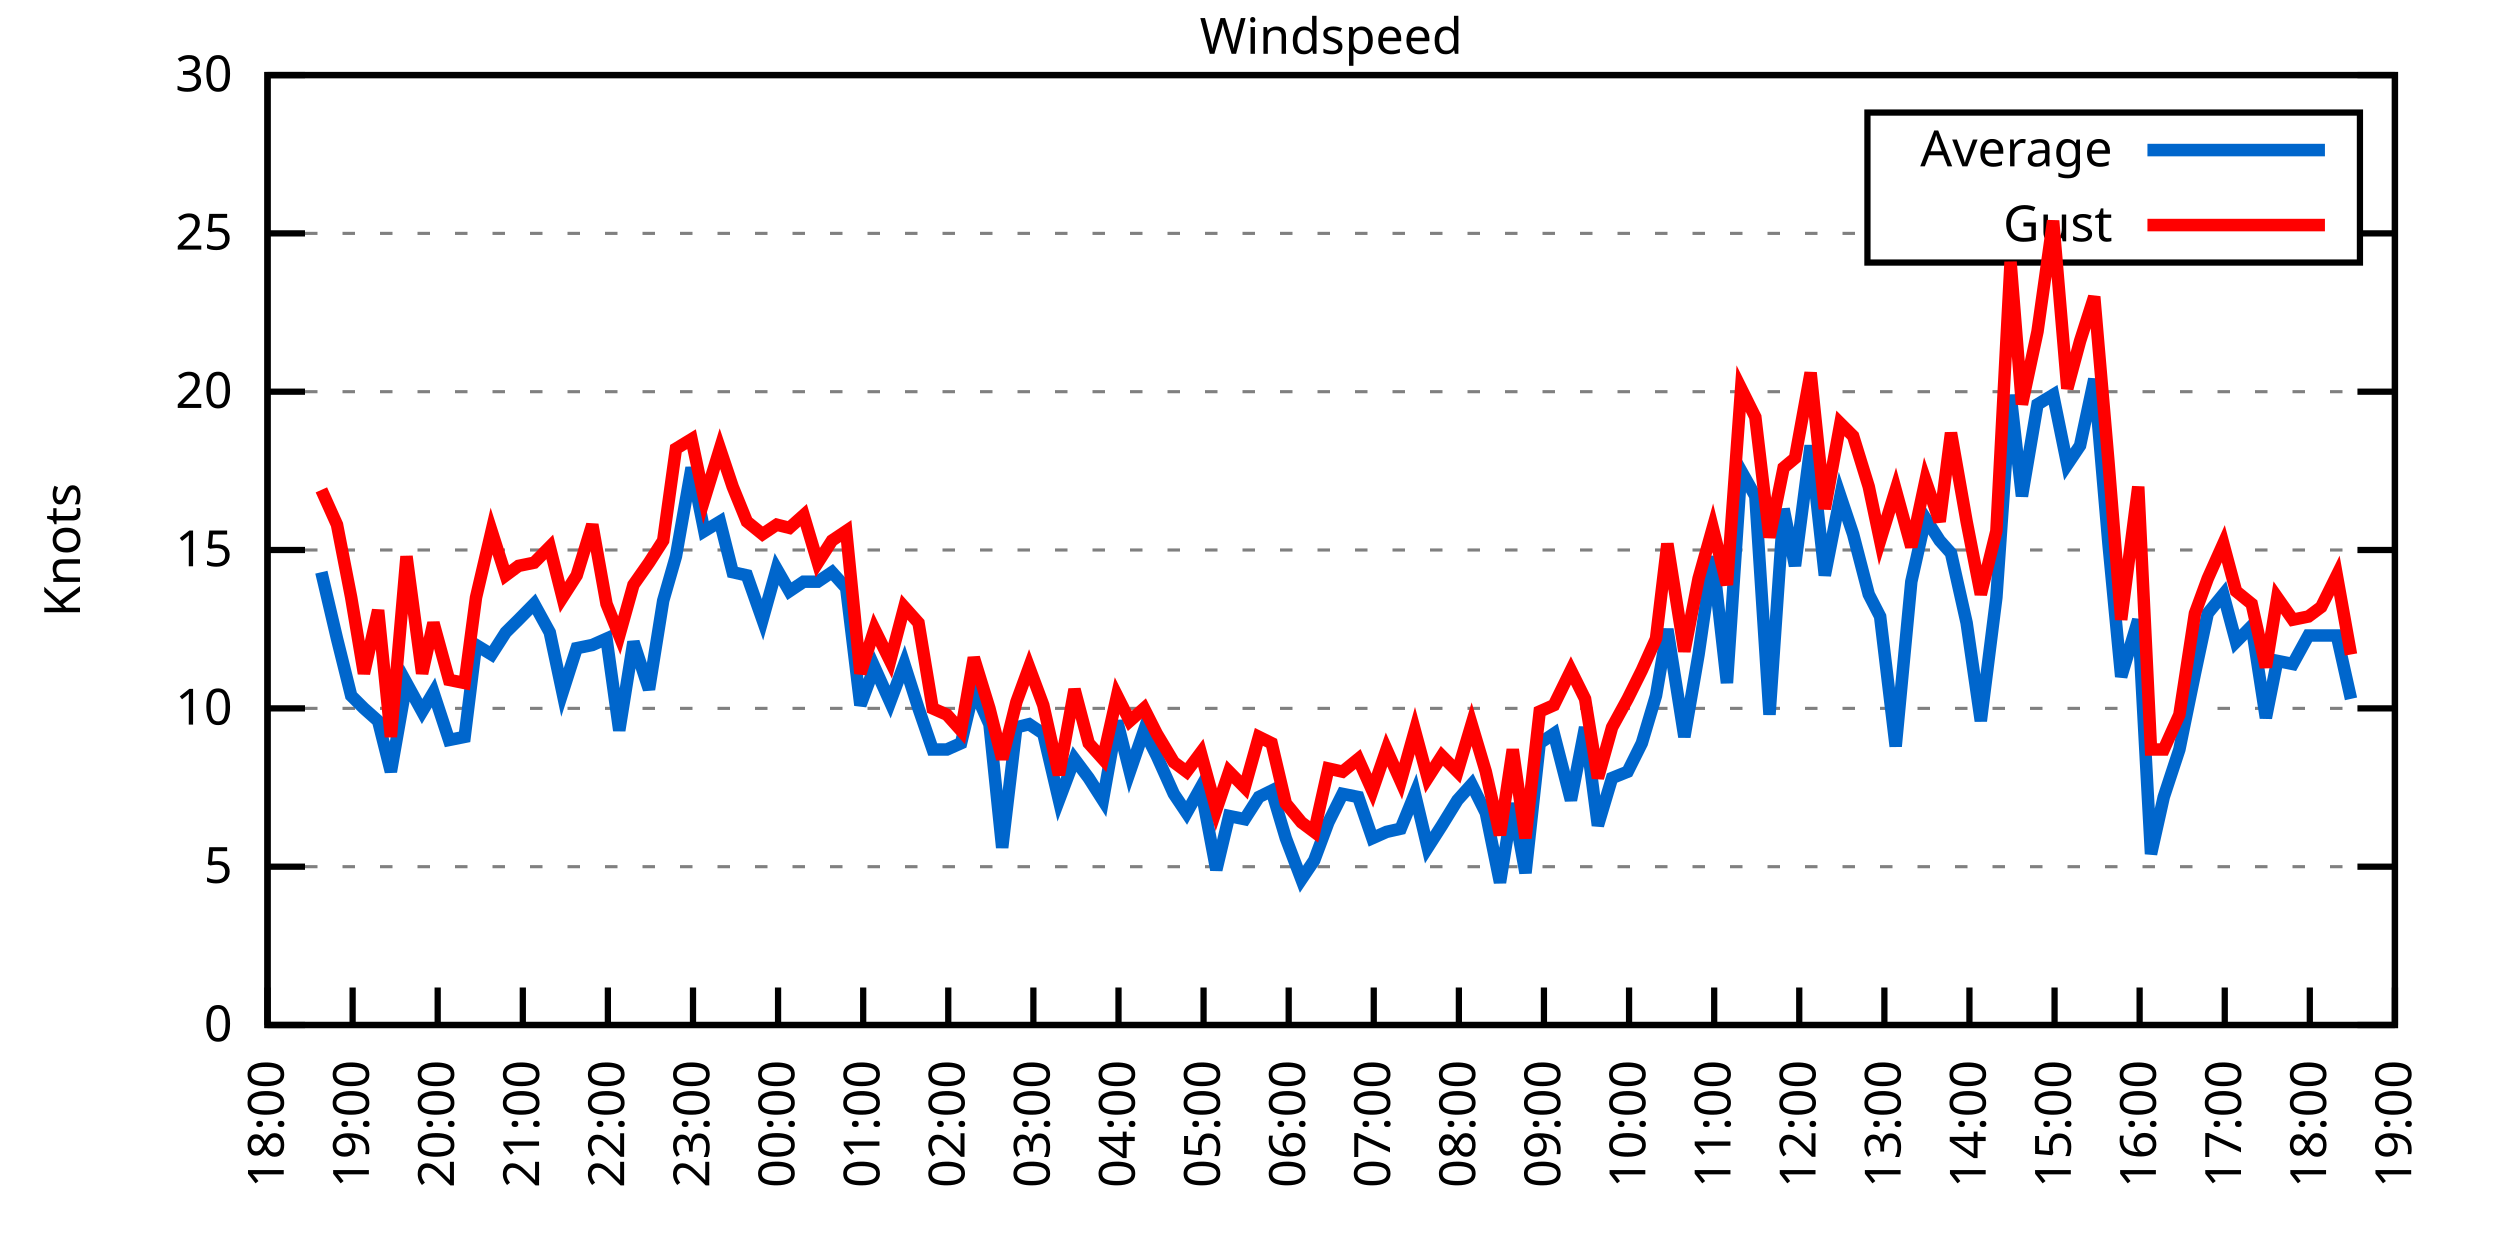
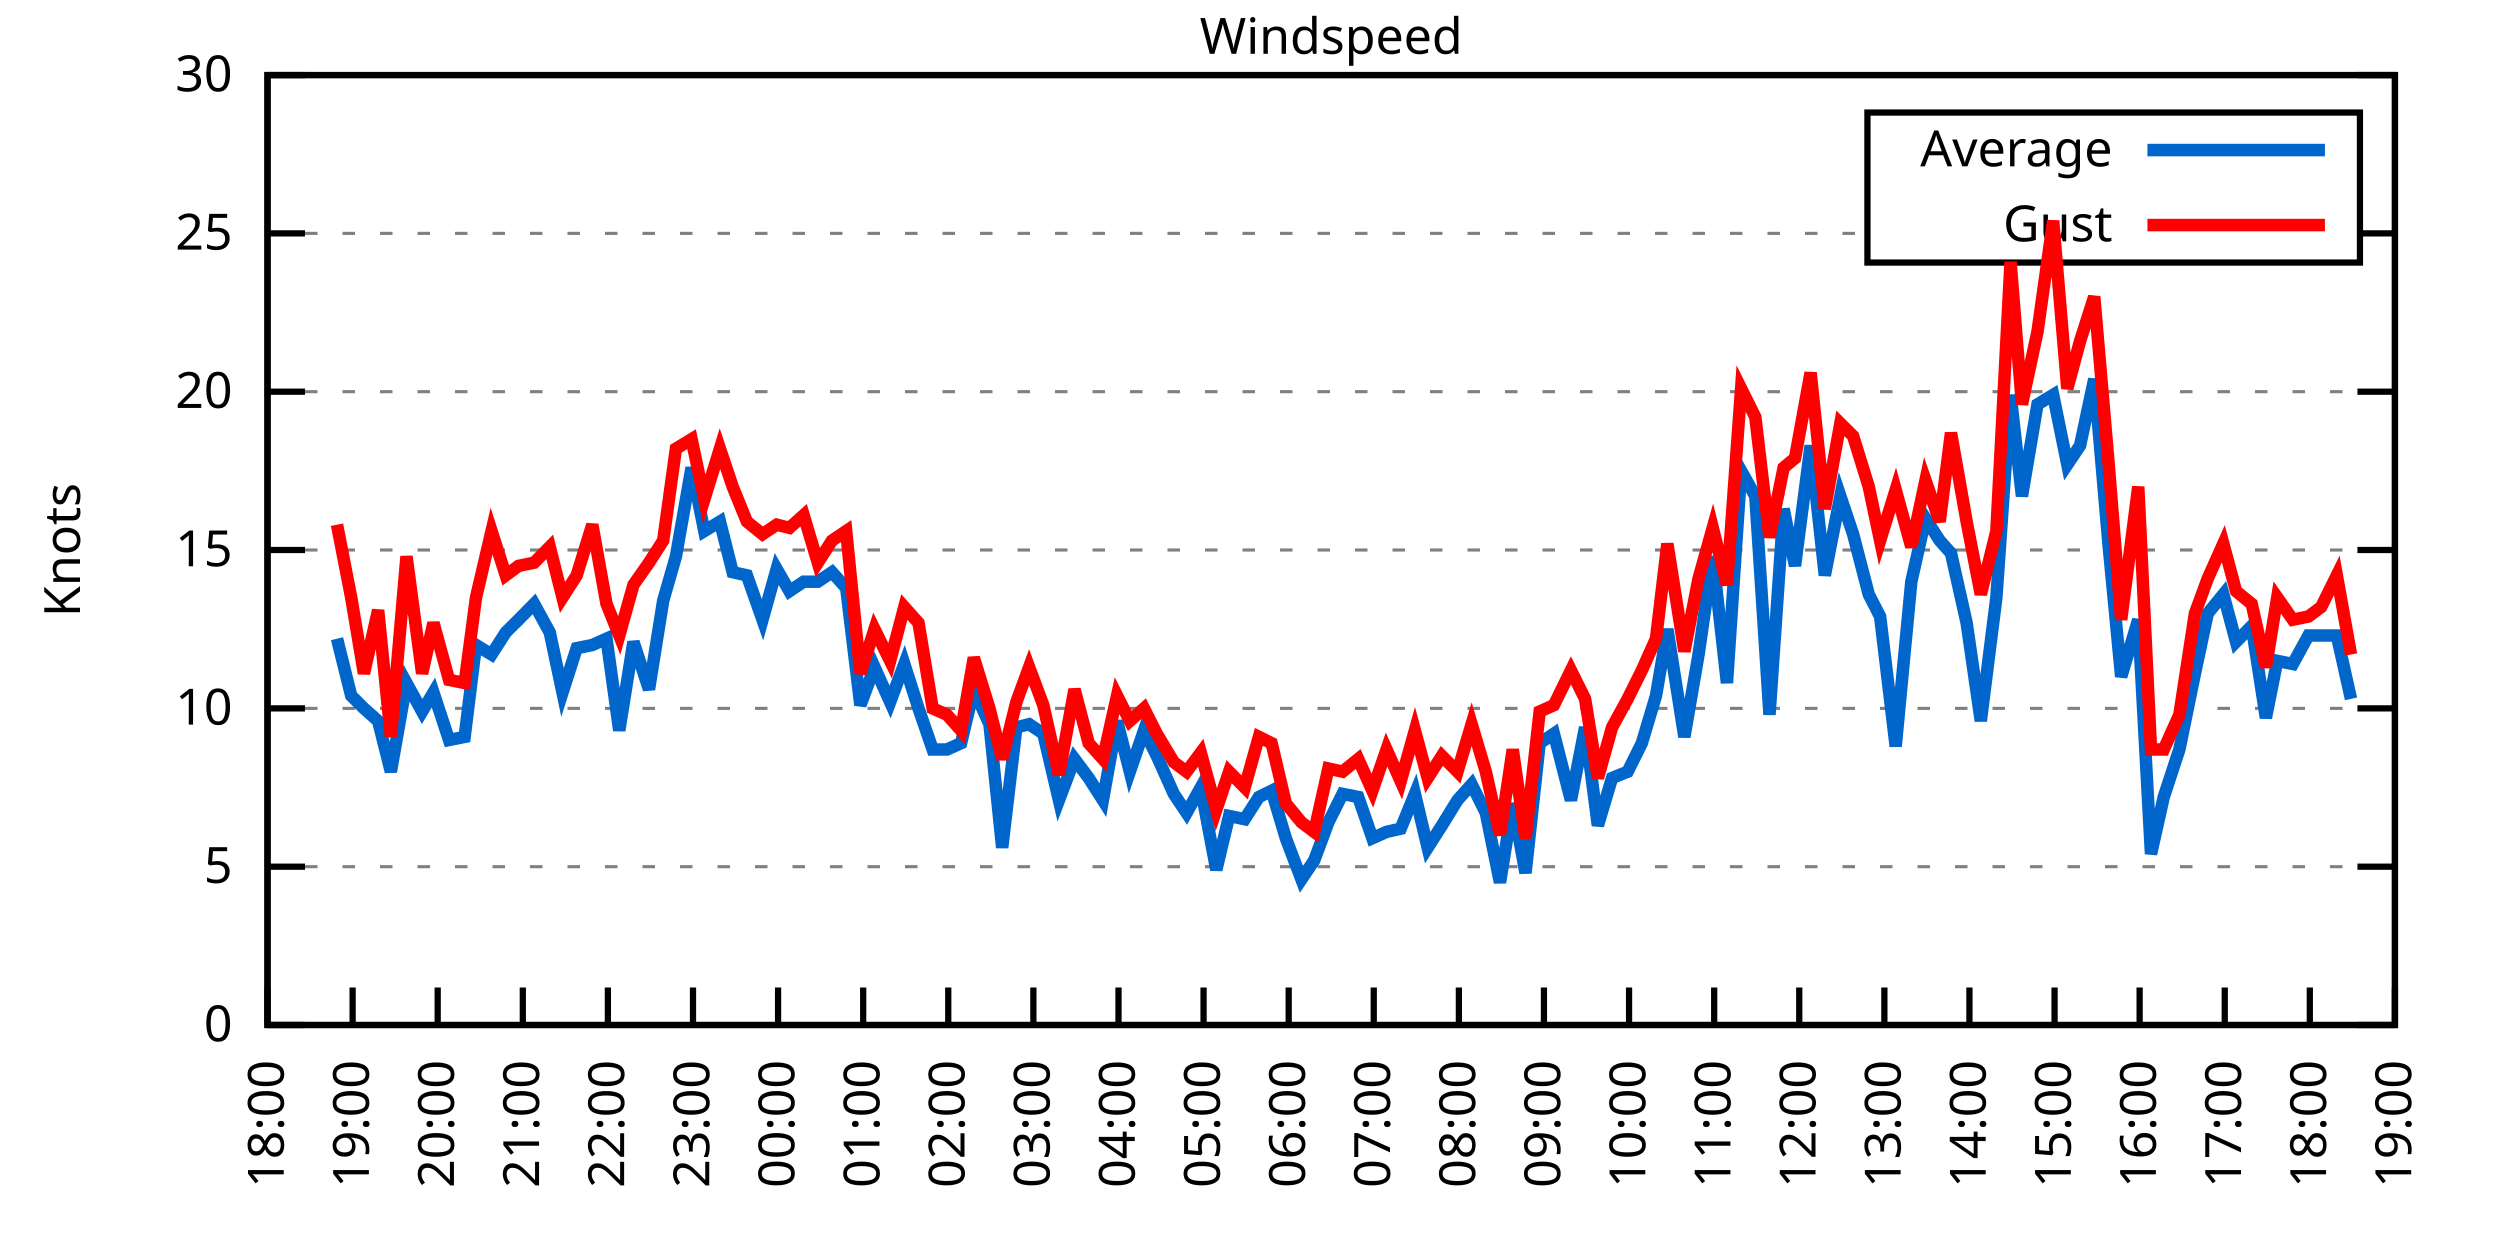
<svg xmlns="http://www.w3.org/2000/svg" xmlns:xlink="http://www.w3.org/1999/xlink" width="400" height="200" viewBox="0 0 400 200">
  <g id="gnuplot_canvas">
    <rect x="0" y="0" width="400" height="200" fill="none" />
    <defs>
      <circle id="gpDot" r="0.5" stroke-width="0.5" stroke="currentColor" />
      <path id="gpPt0" stroke-width="0.333" stroke="currentColor" d="M-1,0 h2 M0,-1 v2" />
      <path id="gpPt1" stroke-width="0.333" stroke="currentColor" d="M-1,-1 L1,1 M1,-1 L-1,1" />
      <path id="gpPt2" stroke-width="0.333" stroke="currentColor" d="M-1,0 L1,0 M0,-1 L0,1 M-1,-1 L1,1 M-1,1 L1,-1" />
      <rect id="gpPt3" stroke-width="0.333" stroke="currentColor" x="-1" y="-1" width="2" height="2" />
      <rect id="gpPt4" stroke-width="0.333" stroke="currentColor" fill="currentColor" x="-1" y="-1" width="2" height="2" />
      <circle id="gpPt5" stroke-width="0.333" stroke="currentColor" cx="0" cy="0" r="1" />
      <use xlink:href="#gpPt5" id="gpPt6" fill="currentColor" stroke="none" />
      <path id="gpPt7" stroke-width="0.333" stroke="currentColor" d="M0,-1.33 L-1.33,0.67 L1.33,0.67 z" />
      <use xlink:href="#gpPt7" id="gpPt8" fill="currentColor" stroke="none" />
      <use xlink:href="#gpPt7" id="gpPt9" stroke="currentColor" transform="rotate(180)" />
      <use xlink:href="#gpPt9" id="gpPt10" fill="currentColor" stroke="none" />
      <use xlink:href="#gpPt3" id="gpPt11" stroke="currentColor" transform="rotate(45)" />
      <use xlink:href="#gpPt11" id="gpPt12" fill="currentColor" stroke="none" />
      <path id="gpPt13" stroke-width="0.333" stroke="currentColor" d="M0,1.330 L1.265,0.411 L0.782,-1.067 L-0.782,-1.076 L-1.265,0.411 z" />
      <use xlink:href="#gpPt13" id="gpPt14" fill="currentColor" stroke="none" />
      <filter id="textbox" filterUnits="objectBoundingBox" x="0" y="0" height="1" width="1">
        <feFlood flood-color="white" flood-opacity="1" result="bgnd" />
        <feComposite in="SourceGraphic" in2="bgnd" operator="atop" />
      </filter>
      <filter id="greybox" filterUnits="objectBoundingBox" x="0" y="0" height="1" width="1">
        <feFlood flood-color="lightgrey" flood-opacity="1" result="grey" />
        <feComposite in="SourceGraphic" in2="grey" operator="atop" />
      </filter>
    </defs>
    <g fill="none" color="white" stroke="currentColor" stroke-width="1.00" stroke-linecap="butt" stroke-linejoin="miter">
</g>
    <g fill="none" color="black" stroke="currentColor" stroke-width="1.00" stroke-linecap="butt" stroke-linejoin="miter">
      <g stroke="none" shape-rendering="crispEdges">
        <polygon fill="rgb(255, 255, 255)" points="42.80,164.00 383.18,164.00 383.18,12.02 42.80,12.02 " />
      </g>
    </g>
    <g fill="none" color="black" stroke="currentColor" stroke-width="1.00" stroke-linecap="butt" stroke-linejoin="miter">
</g>
    <g fill="none" color="black" stroke="black" stroke-width="0.50" stroke-linecap="butt" stroke-linejoin="miter">
</g>
    <g fill="none" color="gray" stroke="currentColor" stroke-width="0.50" stroke-linecap="butt" stroke-linejoin="miter">
      <path stroke="gray" stroke-dasharray="2,4" class="gridline" d="M42.80,164.00 L383.19,164.00  " />
    </g>
    <g fill="none" color="gray" stroke="gray" stroke-width="1.00" stroke-linecap="butt" stroke-linejoin="miter">
</g>
    <g fill="none" color="black" stroke="currentColor" stroke-width="1.00" stroke-linecap="butt" stroke-linejoin="miter">
      <path stroke="black" d="M42.80,164.00 L48.80,164.00 M383.19,164.00 L377.19,164.00  " />
      <g transform="translate(37.20,166.60)" stroke="none" fill="black" font-family="Sans" font-size="8.00" text-anchor="end">
        <text>
          <tspan font-family="Sans"> 0</tspan>
        </text>
      </g>
    </g>
    <g fill="none" color="black" stroke="currentColor" stroke-width="1.00" stroke-linecap="butt" stroke-linejoin="miter">
</g>
    <g fill="none" color="black" stroke="black" stroke-width="0.50" stroke-linecap="butt" stroke-linejoin="miter">
</g>
    <g fill="none" color="gray" stroke="currentColor" stroke-width="0.50" stroke-linecap="butt" stroke-linejoin="miter">
      <path stroke="gray" stroke-dasharray="2,4" class="gridline" d="M42.80,138.67 L383.19,138.67  " />
    </g>
    <g fill="none" color="gray" stroke="gray" stroke-width="1.00" stroke-linecap="butt" stroke-linejoin="miter">
</g>
    <g fill="none" color="black" stroke="currentColor" stroke-width="1.00" stroke-linecap="butt" stroke-linejoin="miter">
      <path stroke="black" d="M42.80,138.67 L48.80,138.67 M383.19,138.67 L377.19,138.67  " />
      <g transform="translate(37.20,141.27)" stroke="none" fill="black" font-family="Sans" font-size="8.00" text-anchor="end">
        <text>
          <tspan font-family="Sans"> 5</tspan>
        </text>
      </g>
    </g>
    <g fill="none" color="black" stroke="currentColor" stroke-width="1.00" stroke-linecap="butt" stroke-linejoin="miter">
</g>
    <g fill="none" color="black" stroke="black" stroke-width="0.50" stroke-linecap="butt" stroke-linejoin="miter">
</g>
    <g fill="none" color="gray" stroke="currentColor" stroke-width="0.50" stroke-linecap="butt" stroke-linejoin="miter">
      <path stroke="gray" stroke-dasharray="2,4" class="gridline" d="M42.80,113.34 L383.19,113.34  " />
    </g>
    <g fill="none" color="gray" stroke="gray" stroke-width="1.00" stroke-linecap="butt" stroke-linejoin="miter">
</g>
    <g fill="none" color="black" stroke="currentColor" stroke-width="1.00" stroke-linecap="butt" stroke-linejoin="miter">
      <path stroke="black" d="M42.80,113.34 L48.80,113.34 M383.19,113.34 L377.19,113.34  " />
      <g transform="translate(37.20,115.94)" stroke="none" fill="black" font-family="Sans" font-size="8.00" text-anchor="end">
        <text>
          <tspan font-family="Sans"> 10</tspan>
        </text>
      </g>
    </g>
    <g fill="none" color="black" stroke="currentColor" stroke-width="1.00" stroke-linecap="butt" stroke-linejoin="miter">
</g>
    <g fill="none" color="black" stroke="black" stroke-width="0.50" stroke-linecap="butt" stroke-linejoin="miter">
</g>
    <g fill="none" color="gray" stroke="currentColor" stroke-width="0.50" stroke-linecap="butt" stroke-linejoin="miter">
      <path stroke="gray" stroke-dasharray="2,4" class="gridline" d="M42.80,88.00 L383.19,88.00  " />
    </g>
    <g fill="none" color="gray" stroke="gray" stroke-width="1.00" stroke-linecap="butt" stroke-linejoin="miter">
</g>
    <g fill="none" color="black" stroke="currentColor" stroke-width="1.00" stroke-linecap="butt" stroke-linejoin="miter">
      <path stroke="black" d="M42.80,88.00 L48.80,88.00 M383.19,88.00 L377.19,88.00  " />
      <g transform="translate(37.20,90.60)" stroke="none" fill="black" font-family="Sans" font-size="8.00" text-anchor="end">
        <text>
          <tspan font-family="Sans"> 15</tspan>
        </text>
      </g>
    </g>
    <g fill="none" color="black" stroke="currentColor" stroke-width="1.00" stroke-linecap="butt" stroke-linejoin="miter">
</g>
    <g fill="none" color="black" stroke="black" stroke-width="0.50" stroke-linecap="butt" stroke-linejoin="miter">
</g>
    <g fill="none" color="gray" stroke="currentColor" stroke-width="0.50" stroke-linecap="butt" stroke-linejoin="miter">
      <path stroke="gray" stroke-dasharray="2,4" class="gridline" d="M42.80,62.67 L383.19,62.67  " />
    </g>
    <g fill="none" color="gray" stroke="gray" stroke-width="1.00" stroke-linecap="butt" stroke-linejoin="miter">
</g>
    <g fill="none" color="black" stroke="currentColor" stroke-width="1.00" stroke-linecap="butt" stroke-linejoin="miter">
      <path stroke="black" d="M42.80,62.67 L48.80,62.67 M383.19,62.67 L377.19,62.67  " />
      <g transform="translate(37.20,65.27)" stroke="none" fill="black" font-family="Sans" font-size="8.00" text-anchor="end">
        <text>
          <tspan font-family="Sans"> 20</tspan>
        </text>
      </g>
    </g>
    <g fill="none" color="black" stroke="currentColor" stroke-width="1.00" stroke-linecap="butt" stroke-linejoin="miter">
</g>
    <g fill="none" color="black" stroke="black" stroke-width="0.50" stroke-linecap="butt" stroke-linejoin="miter">
</g>
    <g fill="none" color="gray" stroke="currentColor" stroke-width="0.50" stroke-linecap="butt" stroke-linejoin="miter">
      <path stroke="gray" stroke-dasharray="2,4" class="gridline" d="M42.80,37.34 L298.79,37.34 M377.59,37.34 L383.19,37.34  " />
    </g>
    <g fill="none" color="gray" stroke="gray" stroke-width="1.00" stroke-linecap="butt" stroke-linejoin="miter">
</g>
    <g fill="none" color="black" stroke="currentColor" stroke-width="1.00" stroke-linecap="butt" stroke-linejoin="miter">
      <path stroke="black" d="M42.80,37.34 L48.80,37.34 M383.19,37.34 L377.19,37.34  " />
      <g transform="translate(37.20,39.94)" stroke="none" fill="black" font-family="Sans" font-size="8.00" text-anchor="end">
        <text>
          <tspan font-family="Sans"> 25</tspan>
        </text>
      </g>
    </g>
    <g fill="none" color="black" stroke="currentColor" stroke-width="1.00" stroke-linecap="butt" stroke-linejoin="miter">
</g>
    <g fill="none" color="black" stroke="black" stroke-width="0.50" stroke-linecap="butt" stroke-linejoin="miter">
</g>
    <g fill="none" color="gray" stroke="currentColor" stroke-width="0.50" stroke-linecap="butt" stroke-linejoin="miter">
      <path stroke="gray" stroke-dasharray="2,4" class="gridline" d="M42.80,12.01 L383.19,12.01  " />
    </g>
    <g fill="none" color="gray" stroke="gray" stroke-width="1.00" stroke-linecap="butt" stroke-linejoin="miter">
</g>
    <g fill="none" color="black" stroke="currentColor" stroke-width="1.00" stroke-linecap="butt" stroke-linejoin="miter">
      <path stroke="black" d="M42.80,12.01 L48.80,12.01 M383.19,12.01 L377.19,12.01  " />
      <g transform="translate(37.20,14.61)" stroke="none" fill="black" font-family="Sans" font-size="8.00" text-anchor="end">
        <text>
          <tspan font-family="Sans"> 30</tspan>
        </text>
      </g>
    </g>
    <g fill="none" color="black" stroke="currentColor" stroke-width="1.00" stroke-linecap="butt" stroke-linejoin="miter">
      <path stroke="black" d="M42.80,164.00 L42.80,158.00  " />
      <g transform="translate(45.40,169.60) rotate(270.00)" stroke="none" fill="black" font-family="Sans" font-size="8.00" text-anchor="end">
        <text>
          <tspan font-family="Sans">18:00</tspan>
        </text>
      </g>
    </g>
    <g fill="none" color="black" stroke="currentColor" stroke-width="1.00" stroke-linecap="butt" stroke-linejoin="miter">
      <path stroke="black" d="M56.42,164.00 L56.42,158.00  " />
      <g transform="translate(59.02,169.60) rotate(270.00)" stroke="none" fill="black" font-family="Sans" font-size="8.00" text-anchor="end">
        <text>
          <tspan font-family="Sans">19:00</tspan>
        </text>
      </g>
    </g>
    <g fill="none" color="black" stroke="currentColor" stroke-width="1.00" stroke-linecap="butt" stroke-linejoin="miter">
      <path stroke="black" d="M70.03,164.00 L70.03,158.00  " />
      <g transform="translate(72.63,169.60) rotate(270.00)" stroke="none" fill="black" font-family="Sans" font-size="8.00" text-anchor="end">
        <text>
          <tspan font-family="Sans">20:00</tspan>
        </text>
      </g>
    </g>
    <g fill="none" color="black" stroke="currentColor" stroke-width="1.00" stroke-linecap="butt" stroke-linejoin="miter">
      <path stroke="black" d="M83.65,164.00 L83.65,158.00  " />
      <g transform="translate(86.25,169.60) rotate(270.00)" stroke="none" fill="black" font-family="Sans" font-size="8.00" text-anchor="end">
        <text>
          <tspan font-family="Sans">21:00</tspan>
        </text>
      </g>
    </g>
    <g fill="none" color="black" stroke="currentColor" stroke-width="1.00" stroke-linecap="butt" stroke-linejoin="miter">
      <path stroke="black" d="M97.26,164.00 L97.26,158.00  " />
      <g transform="translate(99.86,169.60) rotate(270.00)" stroke="none" fill="black" font-family="Sans" font-size="8.00" text-anchor="end">
        <text>
          <tspan font-family="Sans">22:00</tspan>
        </text>
      </g>
    </g>
    <g fill="none" color="black" stroke="currentColor" stroke-width="1.00" stroke-linecap="butt" stroke-linejoin="miter">
      <path stroke="black" d="M110.88,164.00 L110.88,158.00  " />
      <g transform="translate(113.48,169.60) rotate(270.00)" stroke="none" fill="black" font-family="Sans" font-size="8.00" text-anchor="end">
        <text>
          <tspan font-family="Sans">23:00</tspan>
        </text>
      </g>
    </g>
    <g fill="none" color="black" stroke="currentColor" stroke-width="1.00" stroke-linecap="butt" stroke-linejoin="miter">
      <path stroke="black" d="M124.49,164.00 L124.49,158.00  " />
      <g transform="translate(127.09,169.60) rotate(270.00)" stroke="none" fill="black" font-family="Sans" font-size="8.00" text-anchor="end">
        <text>
          <tspan font-family="Sans">00:00</tspan>
        </text>
      </g>
    </g>
    <g fill="none" color="black" stroke="currentColor" stroke-width="1.00" stroke-linecap="butt" stroke-linejoin="miter">
      <path stroke="black" d="M138.11,164.00 L138.11,158.00  " />
      <g transform="translate(140.71,169.60) rotate(270.00)" stroke="none" fill="black" font-family="Sans" font-size="8.00" text-anchor="end">
        <text>
          <tspan font-family="Sans">01:00</tspan>
        </text>
      </g>
    </g>
    <g fill="none" color="black" stroke="currentColor" stroke-width="1.00" stroke-linecap="butt" stroke-linejoin="miter">
      <path stroke="black" d="M151.72,164.00 L151.72,158.00  " />
      <g transform="translate(154.32,169.60) rotate(270.00)" stroke="none" fill="black" font-family="Sans" font-size="8.00" text-anchor="end">
        <text>
          <tspan font-family="Sans">02:00</tspan>
        </text>
      </g>
    </g>
    <g fill="none" color="black" stroke="currentColor" stroke-width="1.00" stroke-linecap="butt" stroke-linejoin="miter">
      <path stroke="black" d="M165.34,164.00 L165.34,158.00  " />
      <g transform="translate(167.94,169.60) rotate(270.00)" stroke="none" fill="black" font-family="Sans" font-size="8.00" text-anchor="end">
        <text>
          <tspan font-family="Sans">03:00</tspan>
        </text>
      </g>
    </g>
    <g fill="none" color="black" stroke="currentColor" stroke-width="1.00" stroke-linecap="butt" stroke-linejoin="miter">
      <path stroke="black" d="M178.96,164.00 L178.96,158.00  " />
      <g transform="translate(181.56,169.60) rotate(270.00)" stroke="none" fill="black" font-family="Sans" font-size="8.00" text-anchor="end">
        <text>
          <tspan font-family="Sans">04:00</tspan>
        </text>
      </g>
    </g>
    <g fill="none" color="black" stroke="currentColor" stroke-width="1.00" stroke-linecap="butt" stroke-linejoin="miter">
      <path stroke="black" d="M192.57,164.00 L192.57,158.00  " />
      <g transform="translate(195.17,169.60) rotate(270.00)" stroke="none" fill="black" font-family="Sans" font-size="8.00" text-anchor="end">
        <text>
          <tspan font-family="Sans">05:00</tspan>
        </text>
      </g>
    </g>
    <g fill="none" color="black" stroke="currentColor" stroke-width="1.00" stroke-linecap="butt" stroke-linejoin="miter">
      <path stroke="black" d="M206.19,164.00 L206.19,158.00  " />
      <g transform="translate(208.79,169.60) rotate(270.00)" stroke="none" fill="black" font-family="Sans" font-size="8.00" text-anchor="end">
        <text>
          <tspan font-family="Sans">06:00</tspan>
        </text>
      </g>
    </g>
    <g fill="none" color="black" stroke="currentColor" stroke-width="1.00" stroke-linecap="butt" stroke-linejoin="miter">
      <path stroke="black" d="M219.80,164.00 L219.80,158.00  " />
      <g transform="translate(222.40,169.60) rotate(270.00)" stroke="none" fill="black" font-family="Sans" font-size="8.00" text-anchor="end">
        <text>
          <tspan font-family="Sans">07:00</tspan>
        </text>
      </g>
    </g>
    <g fill="none" color="black" stroke="currentColor" stroke-width="1.00" stroke-linecap="butt" stroke-linejoin="miter">
      <path stroke="black" d="M233.42,164.00 L233.42,158.00  " />
      <g transform="translate(236.02,169.60) rotate(270.00)" stroke="none" fill="black" font-family="Sans" font-size="8.00" text-anchor="end">
        <text>
          <tspan font-family="Sans">08:00</tspan>
        </text>
      </g>
    </g>
    <g fill="none" color="black" stroke="currentColor" stroke-width="1.00" stroke-linecap="butt" stroke-linejoin="miter">
      <path stroke="black" d="M247.03,164.00 L247.03,158.00  " />
      <g transform="translate(249.63,169.60) rotate(270.00)" stroke="none" fill="black" font-family="Sans" font-size="8.00" text-anchor="end">
        <text>
          <tspan font-family="Sans">09:00</tspan>
        </text>
      </g>
    </g>
    <g fill="none" color="black" stroke="currentColor" stroke-width="1.00" stroke-linecap="butt" stroke-linejoin="miter">
      <path stroke="black" d="M260.65,164.00 L260.65,158.00  " />
      <g transform="translate(263.25,169.60) rotate(270.00)" stroke="none" fill="black" font-family="Sans" font-size="8.00" text-anchor="end">
        <text>
          <tspan font-family="Sans">10:00</tspan>
        </text>
      </g>
    </g>
    <g fill="none" color="black" stroke="currentColor" stroke-width="1.00" stroke-linecap="butt" stroke-linejoin="miter">
      <path stroke="black" d="M274.27,164.00 L274.27,158.00  " />
      <g transform="translate(276.87,169.60) rotate(270.00)" stroke="none" fill="black" font-family="Sans" font-size="8.00" text-anchor="end">
        <text>
          <tspan font-family="Sans">11:00</tspan>
        </text>
      </g>
    </g>
    <g fill="none" color="black" stroke="currentColor" stroke-width="1.00" stroke-linecap="butt" stroke-linejoin="miter">
      <path stroke="black" d="M287.88,164.00 L287.88,158.00  " />
      <g transform="translate(290.48,169.60) rotate(270.00)" stroke="none" fill="black" font-family="Sans" font-size="8.00" text-anchor="end">
        <text>
          <tspan font-family="Sans">12:00</tspan>
        </text>
      </g>
    </g>
    <g fill="none" color="black" stroke="currentColor" stroke-width="1.00" stroke-linecap="butt" stroke-linejoin="miter">
      <path stroke="black" d="M301.50,164.00 L301.50,158.00  " />
      <g transform="translate(304.10,169.60) rotate(270.00)" stroke="none" fill="black" font-family="Sans" font-size="8.00" text-anchor="end">
        <text>
          <tspan font-family="Sans">13:00</tspan>
        </text>
      </g>
    </g>
    <g fill="none" color="black" stroke="currentColor" stroke-width="1.00" stroke-linecap="butt" stroke-linejoin="miter">
      <path stroke="black" d="M315.11,164.00 L315.11,158.00  " />
      <g transform="translate(317.71,169.60) rotate(270.00)" stroke="none" fill="black" font-family="Sans" font-size="8.00" text-anchor="end">
        <text>
          <tspan font-family="Sans">14:00</tspan>
        </text>
      </g>
    </g>
    <g fill="none" color="black" stroke="currentColor" stroke-width="1.00" stroke-linecap="butt" stroke-linejoin="miter">
      <path stroke="black" d="M328.73,164.00 L328.73,158.00  " />
      <g transform="translate(331.33,169.60) rotate(270.00)" stroke="none" fill="black" font-family="Sans" font-size="8.00" text-anchor="end">
        <text>
          <tspan font-family="Sans">15:00</tspan>
        </text>
      </g>
    </g>
    <g fill="none" color="black" stroke="currentColor" stroke-width="1.00" stroke-linecap="butt" stroke-linejoin="miter">
      <path stroke="black" d="M342.34,164.00 L342.34,158.00  " />
      <g transform="translate(344.94,169.60) rotate(270.00)" stroke="none" fill="black" font-family="Sans" font-size="8.00" text-anchor="end">
        <text>
          <tspan font-family="Sans">16:00</tspan>
        </text>
      </g>
    </g>
    <g fill="none" color="black" stroke="currentColor" stroke-width="1.00" stroke-linecap="butt" stroke-linejoin="miter">
      <path stroke="black" d="M355.96,164.00 L355.96,158.00  " />
      <g transform="translate(358.56,169.60) rotate(270.00)" stroke="none" fill="black" font-family="Sans" font-size="8.00" text-anchor="end">
        <text>
          <tspan font-family="Sans">17:00</tspan>
        </text>
      </g>
    </g>
    <g fill="none" color="black" stroke="currentColor" stroke-width="1.00" stroke-linecap="butt" stroke-linejoin="miter">
      <path stroke="black" d="M369.57,164.00 L369.57,158.00  " />
      <g transform="translate(372.17,169.60) rotate(270.00)" stroke="none" fill="black" font-family="Sans" font-size="8.00" text-anchor="end">
        <text>
          <tspan font-family="Sans">18:00</tspan>
        </text>
      </g>
    </g>
    <g fill="none" color="black" stroke="currentColor" stroke-width="1.00" stroke-linecap="butt" stroke-linejoin="miter">
      <path stroke="black" d="M383.19,164.00 L383.19,158.00  " />
      <g transform="translate(385.79,169.60) rotate(270.00)" stroke="none" fill="black" font-family="Sans" font-size="8.00" text-anchor="end">
        <text>
          <tspan font-family="Sans">19:00</tspan>
        </text>
      </g>
    </g>
    <g fill="none" color="black" stroke="currentColor" stroke-width="1.00" stroke-linecap="butt" stroke-linejoin="miter">
</g>
    <g fill="none" color="black" stroke="currentColor" stroke-width="1.00" stroke-linecap="butt" stroke-linejoin="miter">
      <path stroke="black" d="M42.80,12.01 L42.80,164.00 L383.19,164.00 L383.19,12.01 L42.80,12.01 Z  " />
    </g>
    <g fill="none" color="black" stroke="currentColor" stroke-width="1.00" stroke-linecap="butt" stroke-linejoin="miter">
</g>
    <g fill="none" color="black" stroke="currentColor" stroke-width="1.00" stroke-linecap="butt" stroke-linejoin="miter">
      <path stroke="black" d="M298.79,42.01 L298.79,18.01 L377.59,18.01 L377.59,42.01 L298.79,42.01 Z  " />
    </g>
    <g id="Windspeed_plot_1">
      <g fill="none" color="white" stroke="black" stroke-width="2.00" stroke-linecap="butt" stroke-linejoin="miter">
</g>
      <g fill="none" color="black" stroke="currentColor" stroke-width="2.00" stroke-linecap="butt" stroke-linejoin="miter">
        <g transform="translate(337.99,26.61)" stroke="none" fill="black" font-family="Sans" font-size="8.00" text-anchor="end">
          <text>
            <tspan font-family="Sans">Average</tspan>
          </text>
        </g>
      </g>
      <g fill="none" color="black" stroke="currentColor" stroke-width="2.00" stroke-linecap="butt" stroke-linejoin="miter">
-         <path stroke="rgb(  0, 102, 204)" d="M343.59,24.01 L371.99,24.01 M51.42,91.55 L53.92,102.19 L56.19,111.31 L58.23,113.34 L60.50,115.36 L62.54,123.47   L65.04,109.28 L67.54,113.84 L69.35,110.80 L71.85,118.40 L74.34,117.90 L76.16,103.20 L78.65,104.72 L80.92,101.18   L82.97,99.15 L85.46,96.62 L87.96,101.18 L90.00,110.80 L92.27,103.71 L94.77,103.20 L97.04,102.19 L99.08,116.88   L101.35,102.70 L103.84,110.30 L106.11,96.11 L108.15,89.02 L110.65,74.83 L112.69,84.97 L115.19,83.45 L117.23,91.55   L119.50,92.06 L122.00,99.15 L124.27,91.04 L126.31,94.59 L128.58,93.07 L130.85,93.07 L133.12,91.55 L135.39,94.08   L137.66,112.83 L139.92,106.75 L142.42,112.32 L144.69,106.24 L146.96,113.34 L149.23,119.92 L151.50,119.92 L153.77,118.91   L155.81,110.30 L158.31,115.87 L160.35,135.63 L162.62,116.38 L164.66,115.87 L166.93,117.39 L169.43,128.03 L171.92,121.44   L174.19,124.48 L176.46,128.03 L178.73,115.36 L180.77,123.47 L183.04,116.88 L185.08,120.94 L187.81,127.02 L189.85,130.06   L192.12,126.00 L194.61,139.17 L196.66,130.56 L199.15,131.07 L201.42,127.52 L203.46,126.51 L205.73,134.11 L208.23,140.69   L210.27,137.66 L212.54,131.58 L214.81,127.02 L217.31,127.52 L219.58,134.11 L221.85,133.10 L224.11,132.59 L226.38,127.02   L228.43,135.63 L230.70,132.08 L233.19,128.03 L235.46,125.50 L237.73,130.06 L240.00,141.20 L242.04,128.54 L244.08,139.68   L246.35,118.91 L248.62,117.39 L251.35,128.03 L253.61,116.38 L255.66,132.08 L257.93,124.48 L260.42,123.47 L262.69,118.91   L264.96,111.31 L266.78,100.67 L269.50,117.90 L271.77,104.72 L274.04,89.02 L276.31,109.28 L278.58,75.34 L280.85,79.39   L283.12,114.35 L285.38,81.42 L287.20,90.54 L289.70,71.29 L291.97,92.06 L294.46,79.39 L296.50,85.47 L299.00,95.10   L300.82,98.64 L303.31,119.42 L305.81,93.07 L308.08,82.94 L310.35,86.49 L312.16,88.51 L314.66,99.66 L316.93,115.36   L319.42,95.60 L321.69,63.18 L323.51,79.39 L326.00,64.70 L328.50,63.18 L330.77,74.33 L332.81,71.29 L335.08,60.65   L337.35,86.99 L339.39,108.27 L342.12,99.15 L344.16,136.64 L346.20,127.52 L348.70,119.92 L351.19,107.76 L353.24,98.14   L355.73,95.10 L357.77,102.70 L360.27,100.16 L362.54,114.86 L364.36,105.74 L366.85,106.24 L369.35,101.68 L371.39,101.68   L373.89,101.68 L376.16,111.82  " />
+         <path stroke="rgb(  0, 102, 204)" d="M343.59,24.01 L371.99,24.01 M53.92,102.19 L56.19,111.31 L58.23,113.34 L60.50,115.36 L62.54,123.47 L65.04,109.28   L67.54,113.84 L69.35,110.80 L71.85,118.40 L74.34,117.90 L76.16,103.20 L78.65,104.72 L80.92,101.18 L82.97,99.15   L85.46,96.62 L87.96,101.18 L90.00,110.80 L92.27,103.71 L94.77,103.20 L97.04,102.19 L99.08,116.88 L101.35,102.70   L103.84,110.30 L106.11,96.11 L108.15,89.02 L110.65,74.83 L112.69,84.97 L115.19,83.45 L117.23,91.55 L119.50,92.06   L122.00,99.15 L124.27,91.04 L126.31,94.59 L128.58,93.07 L130.85,93.07 L133.12,91.55 L135.39,94.08 L137.66,112.83   L139.92,106.75 L142.42,112.32 L144.69,106.24 L146.96,113.34 L149.23,119.92 L151.50,119.92 L153.77,118.91 L155.81,110.30   L158.31,115.87 L160.35,135.63 L162.62,116.38 L164.66,115.87 L166.93,117.39 L169.43,128.03 L171.92,121.44 L174.19,124.48   L176.46,128.03 L178.73,115.36 L180.77,123.47 L183.04,116.88 L185.08,120.94 L187.81,127.02 L189.85,130.06 L192.12,126.00   L194.61,139.17 L196.66,130.56 L199.15,131.07 L201.42,127.52 L203.46,126.51 L205.73,134.11 L208.23,140.69 L210.27,137.66   L212.54,131.58 L214.81,127.02 L217.31,127.52 L219.58,134.11 L221.85,133.10 L224.11,132.59 L226.38,127.02 L228.43,135.63   L230.70,132.08 L233.19,128.03 L235.46,125.50 L237.73,130.06 L240.00,141.20 L242.04,128.54 L244.08,139.68 L246.35,118.91   L248.62,117.39 L251.35,128.03 L253.61,116.38 L255.66,132.08 L257.93,124.48 L260.42,123.47 L262.69,118.91 L264.96,111.31   L266.78,100.67 L269.50,117.90 L271.77,104.72 L274.04,89.02 L276.31,109.28 L278.58,75.34 L280.85,79.39 L283.12,114.35   L285.38,81.42 L287.20,90.54 L289.70,71.29 L291.97,92.06 L294.46,79.39 L296.50,85.47 L299.00,95.10 L300.82,98.64   L303.31,119.42 L305.81,93.07 L308.08,82.94 L310.35,86.49 L312.16,88.51 L314.66,99.66 L316.93,115.36 L319.42,95.60   L321.69,63.18 L323.51,79.39 L326.00,64.70 L328.50,63.18 L330.77,74.33 L332.81,71.29 L335.08,60.65 L337.35,86.99   L339.39,108.27 L342.12,99.15 L344.16,136.64 L346.20,127.52 L348.70,119.92 L351.19,107.76 L353.24,98.14 L355.73,95.10   L357.77,102.70 L360.27,100.16 L362.54,114.86 L364.36,105.74 L366.85,106.24 L369.35,101.68 L371.39,101.68 L373.89,101.68   L376.16,111.82  " />
      </g>
    </g>
    <g id="Windspeed_plot_2">
      <g fill="none" color="black" stroke="currentColor" stroke-width="2.00" stroke-linecap="butt" stroke-linejoin="miter">
        <g transform="translate(337.99,38.61)" stroke="none" fill="black" font-family="Sans" font-size="8.00" text-anchor="end">
          <text>
            <tspan font-family="Sans">Gust</tspan>
          </text>
        </g>
      </g>
      <g fill="none" color="black" stroke="currentColor" stroke-width="2.00" stroke-linecap="butt" stroke-linejoin="miter">
-         <path stroke="rgb(255,   0,   0)" d="M343.59,36.01 L371.99,36.01 M51.42,78.38 L53.92,83.95 L56.19,95.60 L58.23,107.76 L60.50,97.63 L62.54,117.90   L65.04,89.02 L67.54,107.76 L69.35,99.66 L71.85,108.78 L74.34,109.28 L76.16,95.60 L78.65,84.97 L80.92,92.06   L82.97,90.54 L85.46,90.03 L87.96,87.50 L90.00,95.60 L92.27,92.06 L94.77,83.95 L97.04,96.62 L99.08,101.68   L101.35,93.58 L103.84,90.03 L106.11,86.49 L108.15,71.79 L110.65,70.27 L112.69,79.90 L115.19,71.79 L117.23,77.87   L119.50,83.45 L122.00,85.47 L124.27,83.95 L126.31,84.46 L128.58,82.43 L130.85,90.03 L133.12,86.49 L135.39,84.97   L137.66,107.76 L139.92,100.67 L142.42,105.74 L144.69,97.12 L146.96,99.66 L149.23,113.34 L151.50,114.35 L153.77,116.88   L155.81,105.23 L158.31,113.34 L160.35,121.44 L162.62,112.32 L164.66,106.75 L166.93,112.83 L169.43,123.98 L171.92,110.30   L174.19,118.91 L176.46,121.44 L178.73,111.31 L180.77,115.36 L183.04,113.34 L185.08,117.39 L187.81,121.95 L189.85,123.47   L192.12,120.43 L194.61,129.55 L196.66,123.47 L199.15,126.00 L201.42,117.90 L203.46,118.91 L205.73,128.54 L208.23,131.58   L210.27,133.10 L212.54,122.96 L214.81,123.47 L217.31,121.44 L219.58,126.51 L221.85,119.92 L224.11,124.99 L226.38,116.88   L228.43,124.48 L230.70,120.94 L233.19,123.47 L235.46,115.87 L237.73,123.47 L240.00,133.60 L242.04,119.92 L244.08,134.11   L246.35,113.84 L248.62,112.83 L251.35,107.26 L253.61,111.82 L255.66,124.48 L257.93,116.38 L260.42,111.82 L262.69,107.26   L264.96,102.19 L266.78,86.99 L269.50,104.22 L271.77,92.56 L274.04,84.46 L276.31,93.58 L278.58,62.17 L280.85,66.73   L283.12,85.98 L285.38,74.83 L287.20,73.31 L289.70,59.63 L291.97,81.42 L294.46,67.74 L296.50,69.77 L299.00,77.87   L300.82,86.49 L303.31,78.38 L305.81,87.50 L308.08,76.86 L310.35,83.45 L312.16,69.26 L314.66,83.45 L316.93,95.10   L319.42,84.97 L321.69,41.90 L323.51,64.70 L326.00,53.05 L328.50,35.32 L330.77,62.17 L332.81,54.57 L335.08,47.47   L337.35,73.82 L339.39,99.15 L342.12,77.87 L344.16,119.92 L346.20,119.92 L348.70,114.35 L351.19,98.14 L353.24,92.56   L355.73,86.99 L357.77,94.59 L360.27,96.62 L362.54,106.75 L364.36,95.60 L366.85,99.15 L369.35,98.64 L371.39,97.12   L373.89,92.06 L376.16,104.72  " />
+         <path stroke="rgb(255,   0,   0)" d="M343.59,36.01 L371.99,36.01 M53.92,83.95 L56.19,95.60 L58.23,107.76 L60.50,97.63 L62.54,117.90 L65.04,89.02   L67.54,107.76 L69.35,99.66 L71.85,108.78 L74.34,109.28 L76.16,95.60 L78.65,84.97 L80.92,92.06 L82.97,90.54   L85.46,90.03 L87.96,87.50 L90.00,95.60 L92.27,92.06 L94.77,83.95 L97.04,96.62 L99.08,101.68 L101.35,93.58   L103.84,90.03 L106.11,86.49 L108.15,71.79 L110.65,70.27 L112.69,79.90 L115.19,71.79 L117.23,77.87 L119.50,83.45   L122.00,85.47 L124.27,83.95 L126.31,84.46 L128.58,82.43 L130.85,90.03 L133.12,86.49 L135.39,84.97 L137.66,107.76   L139.92,100.67 L142.42,105.74 L144.69,97.12 L146.96,99.66 L149.23,113.34 L151.50,114.35 L153.77,116.88 L155.81,105.23   L158.31,113.34 L160.35,121.44 L162.62,112.32 L164.66,106.75 L166.93,112.83 L169.43,123.98 L171.92,110.30 L174.19,118.91   L176.46,121.44 L178.73,111.31 L180.77,115.36 L183.04,113.34 L185.08,117.39 L187.81,121.95 L189.85,123.47 L192.12,120.43   L194.61,129.55 L196.66,123.47 L199.15,126.00 L201.42,117.90 L203.46,118.91 L205.73,128.54 L208.23,131.58 L210.27,133.10   L212.54,122.96 L214.81,123.47 L217.31,121.44 L219.58,126.51 L221.85,119.92 L224.11,124.99 L226.38,116.88 L228.43,124.48   L230.70,120.94 L233.19,123.47 L235.46,115.87 L237.73,123.47 L240.00,133.60 L242.04,119.92 L244.08,134.11 L246.35,113.84   L248.62,112.83 L251.35,107.26 L253.61,111.82 L255.66,124.48 L257.93,116.38 L260.42,111.82 L262.69,107.26 L264.96,102.19   L266.78,86.99 L269.50,104.22 L271.77,92.56 L274.04,84.46 L276.31,93.58 L278.58,62.17 L280.85,66.73 L283.12,85.98   L285.38,74.83 L287.20,73.31 L289.70,59.63 L291.97,81.42 L294.46,67.74 L296.50,69.77 L299.00,77.87 L300.82,86.49   L303.31,78.38 L305.81,87.50 L308.08,76.86 L310.35,83.45 L312.16,69.26 L314.66,83.45 L316.93,95.10 L319.42,84.97   L321.69,41.90 L323.51,64.70 L326.00,53.05 L328.50,35.32 L330.77,62.17 L332.81,54.57 L335.08,47.47 L337.35,73.82   L339.39,99.15 L342.12,77.87 L344.16,119.92 L346.20,119.92 L348.70,114.35 L351.19,98.14 L353.24,92.56 L355.73,86.99   L357.77,94.59 L360.27,96.62 L362.54,106.75 L364.36,95.60 L366.85,99.15 L369.35,98.64 L371.39,97.12 L373.89,92.06   L376.16,104.72  " />
      </g>
    </g>
    <g fill="none" color="black" stroke="currentColor" stroke-width="2.00" stroke-linecap="butt" stroke-linejoin="miter">
</g>
    <g fill="none" color="black" stroke="black" stroke-width="1.00" stroke-linecap="butt" stroke-linejoin="miter">
</g>
    <g fill="none" color="black" stroke="currentColor" stroke-width="1.00" stroke-linecap="butt" stroke-linejoin="miter">
      <path stroke="black" d="M42.80,12.01 L42.80,164.00 L383.19,164.00 L383.19,12.01 L42.80,12.01 Z  " />
      <g transform="translate(12.80,88.01) rotate(270.00)" stroke="none" fill="black" font-family="Sans" font-size="8.00" text-anchor="middle">
        <text>
          <tspan font-family="Sans">Knots</tspan>
        </text>
      </g>
    </g>
    <g fill="none" color="black" stroke="currentColor" stroke-width="1.00" stroke-linecap="butt" stroke-linejoin="miter">
</g>
    <g fill="none" color="black" stroke="currentColor" stroke-width="1.00" stroke-linecap="butt" stroke-linejoin="miter">
      <g transform="translate(212.99,8.61)" stroke="none" fill="black" font-family="Sans" font-size="8.00" text-anchor="middle">
        <text>
          <tspan font-family="Sans">Windspeed</tspan>
        </text>
      </g>
    </g>
    <g fill="none" color="black" stroke="currentColor" stroke-width="1.00" stroke-linecap="butt" stroke-linejoin="miter">
</g>
  </g>
</svg>
